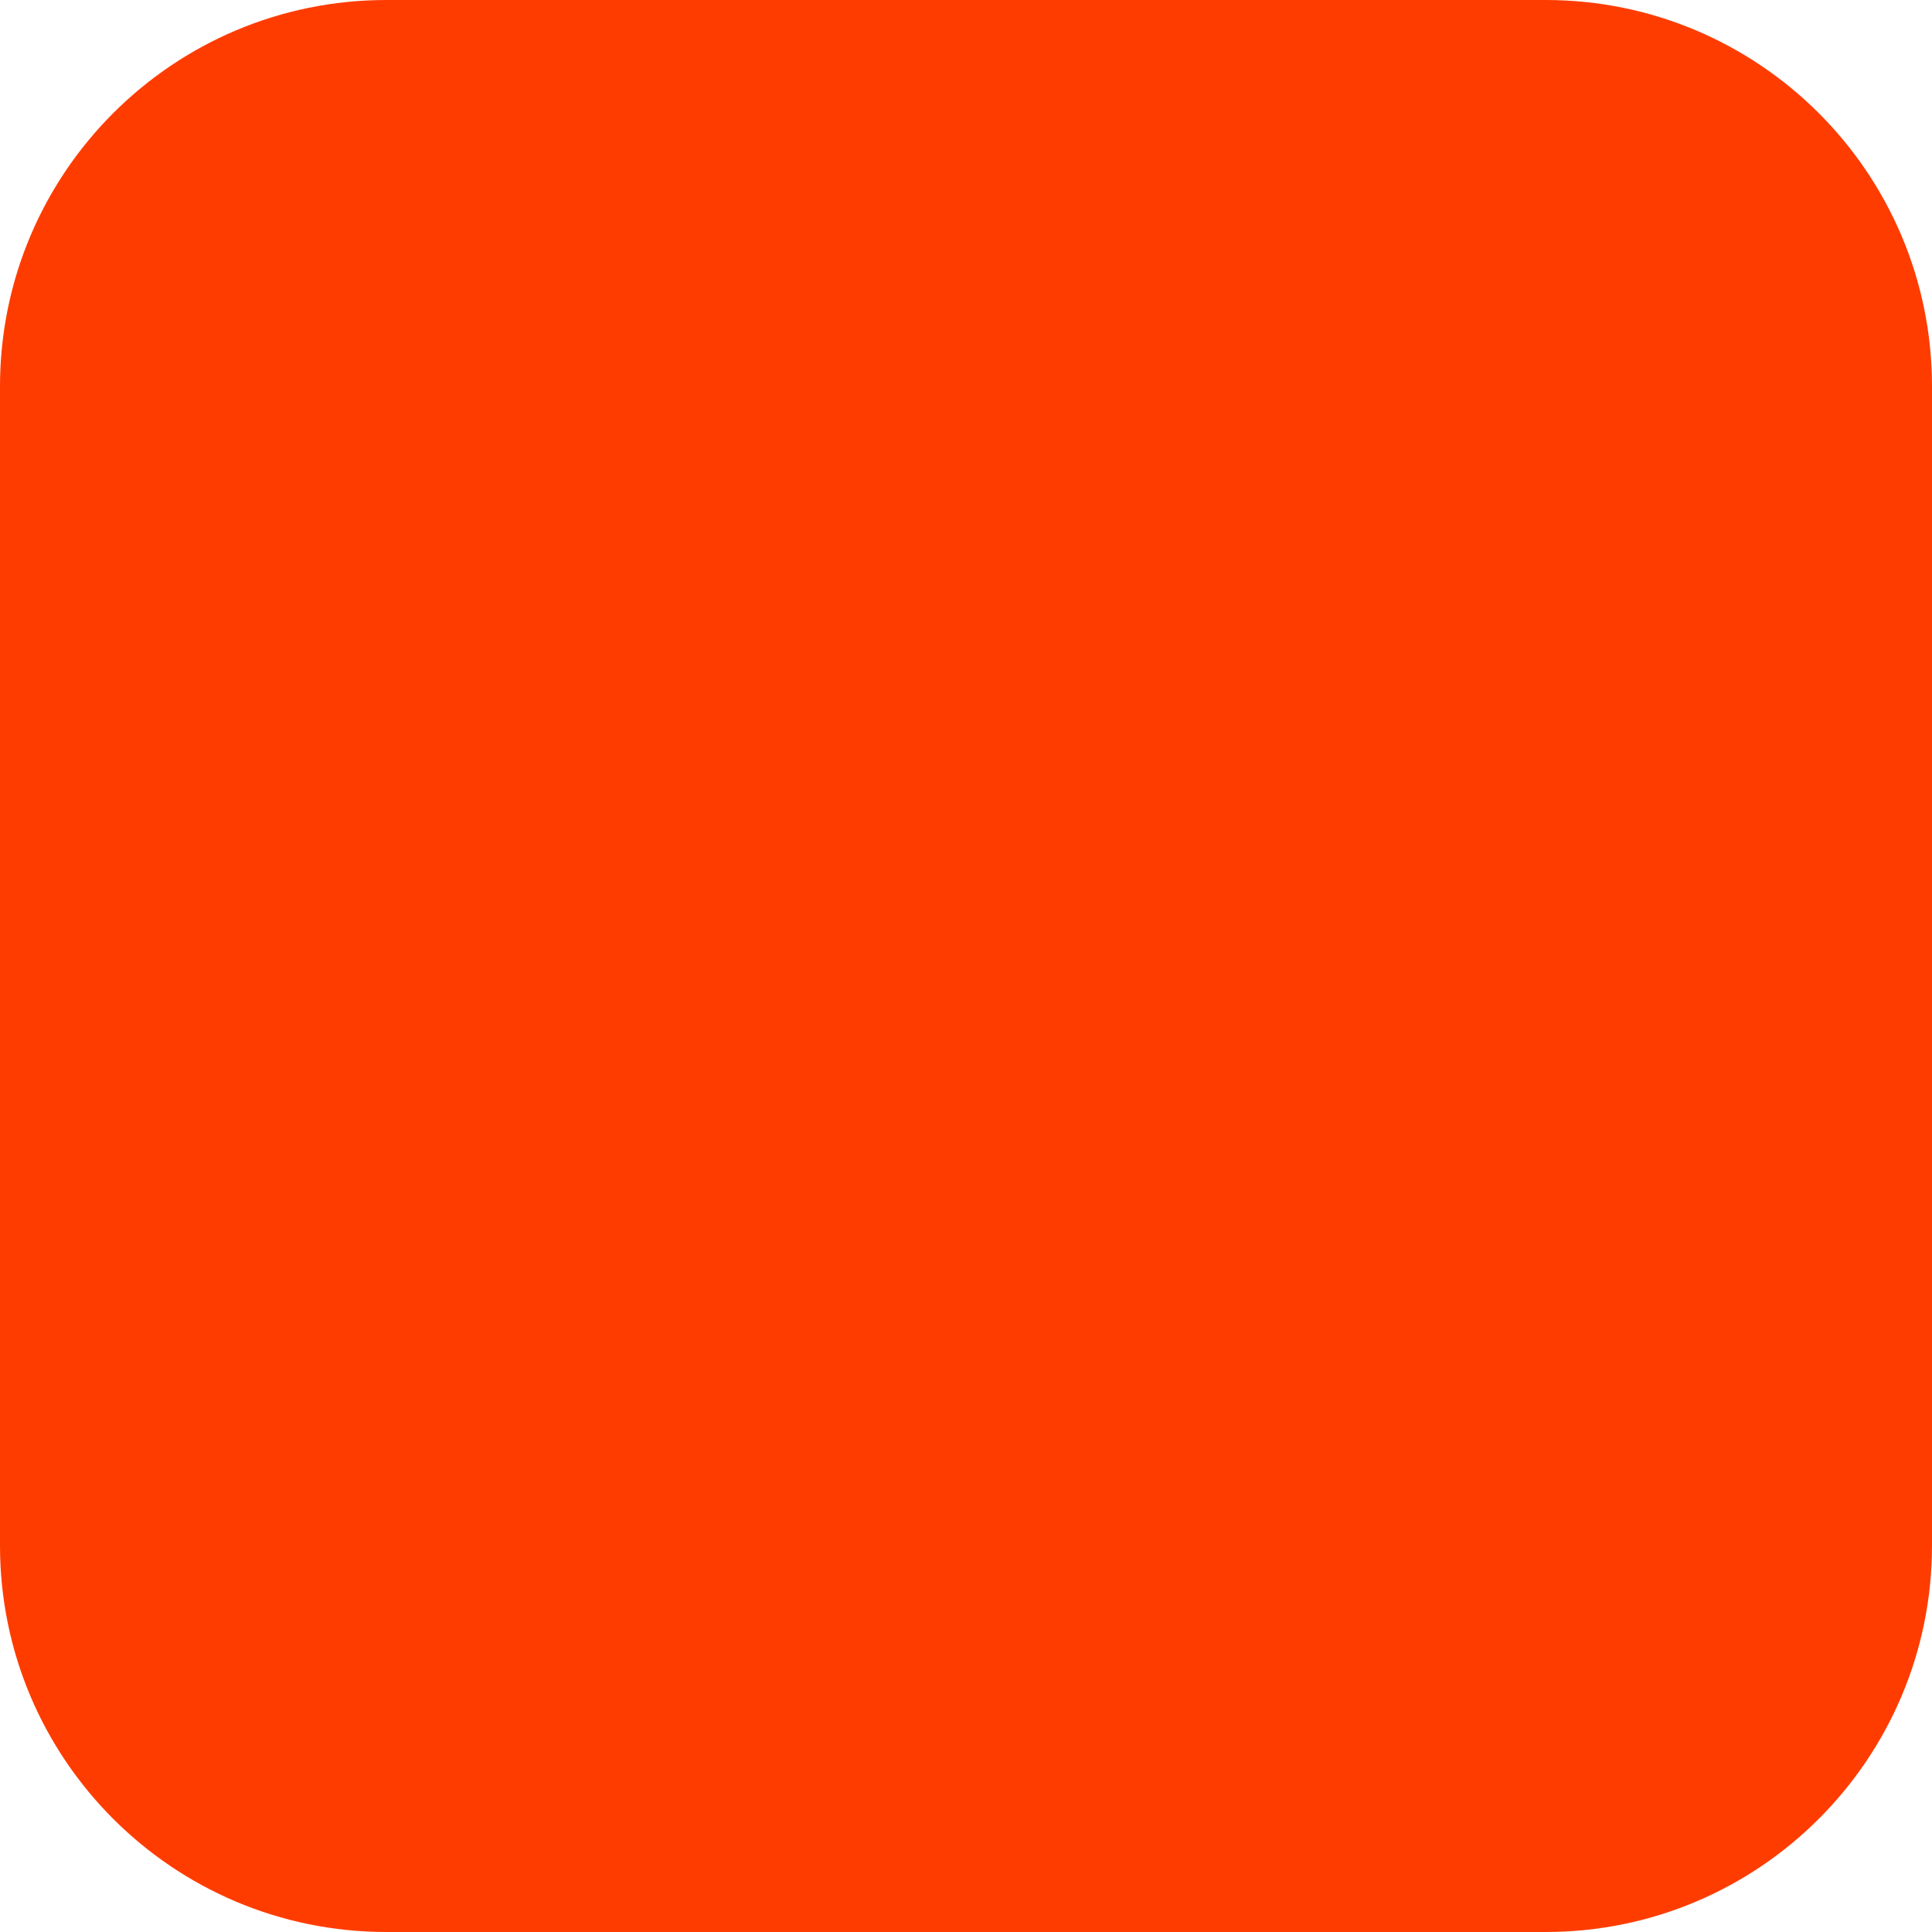
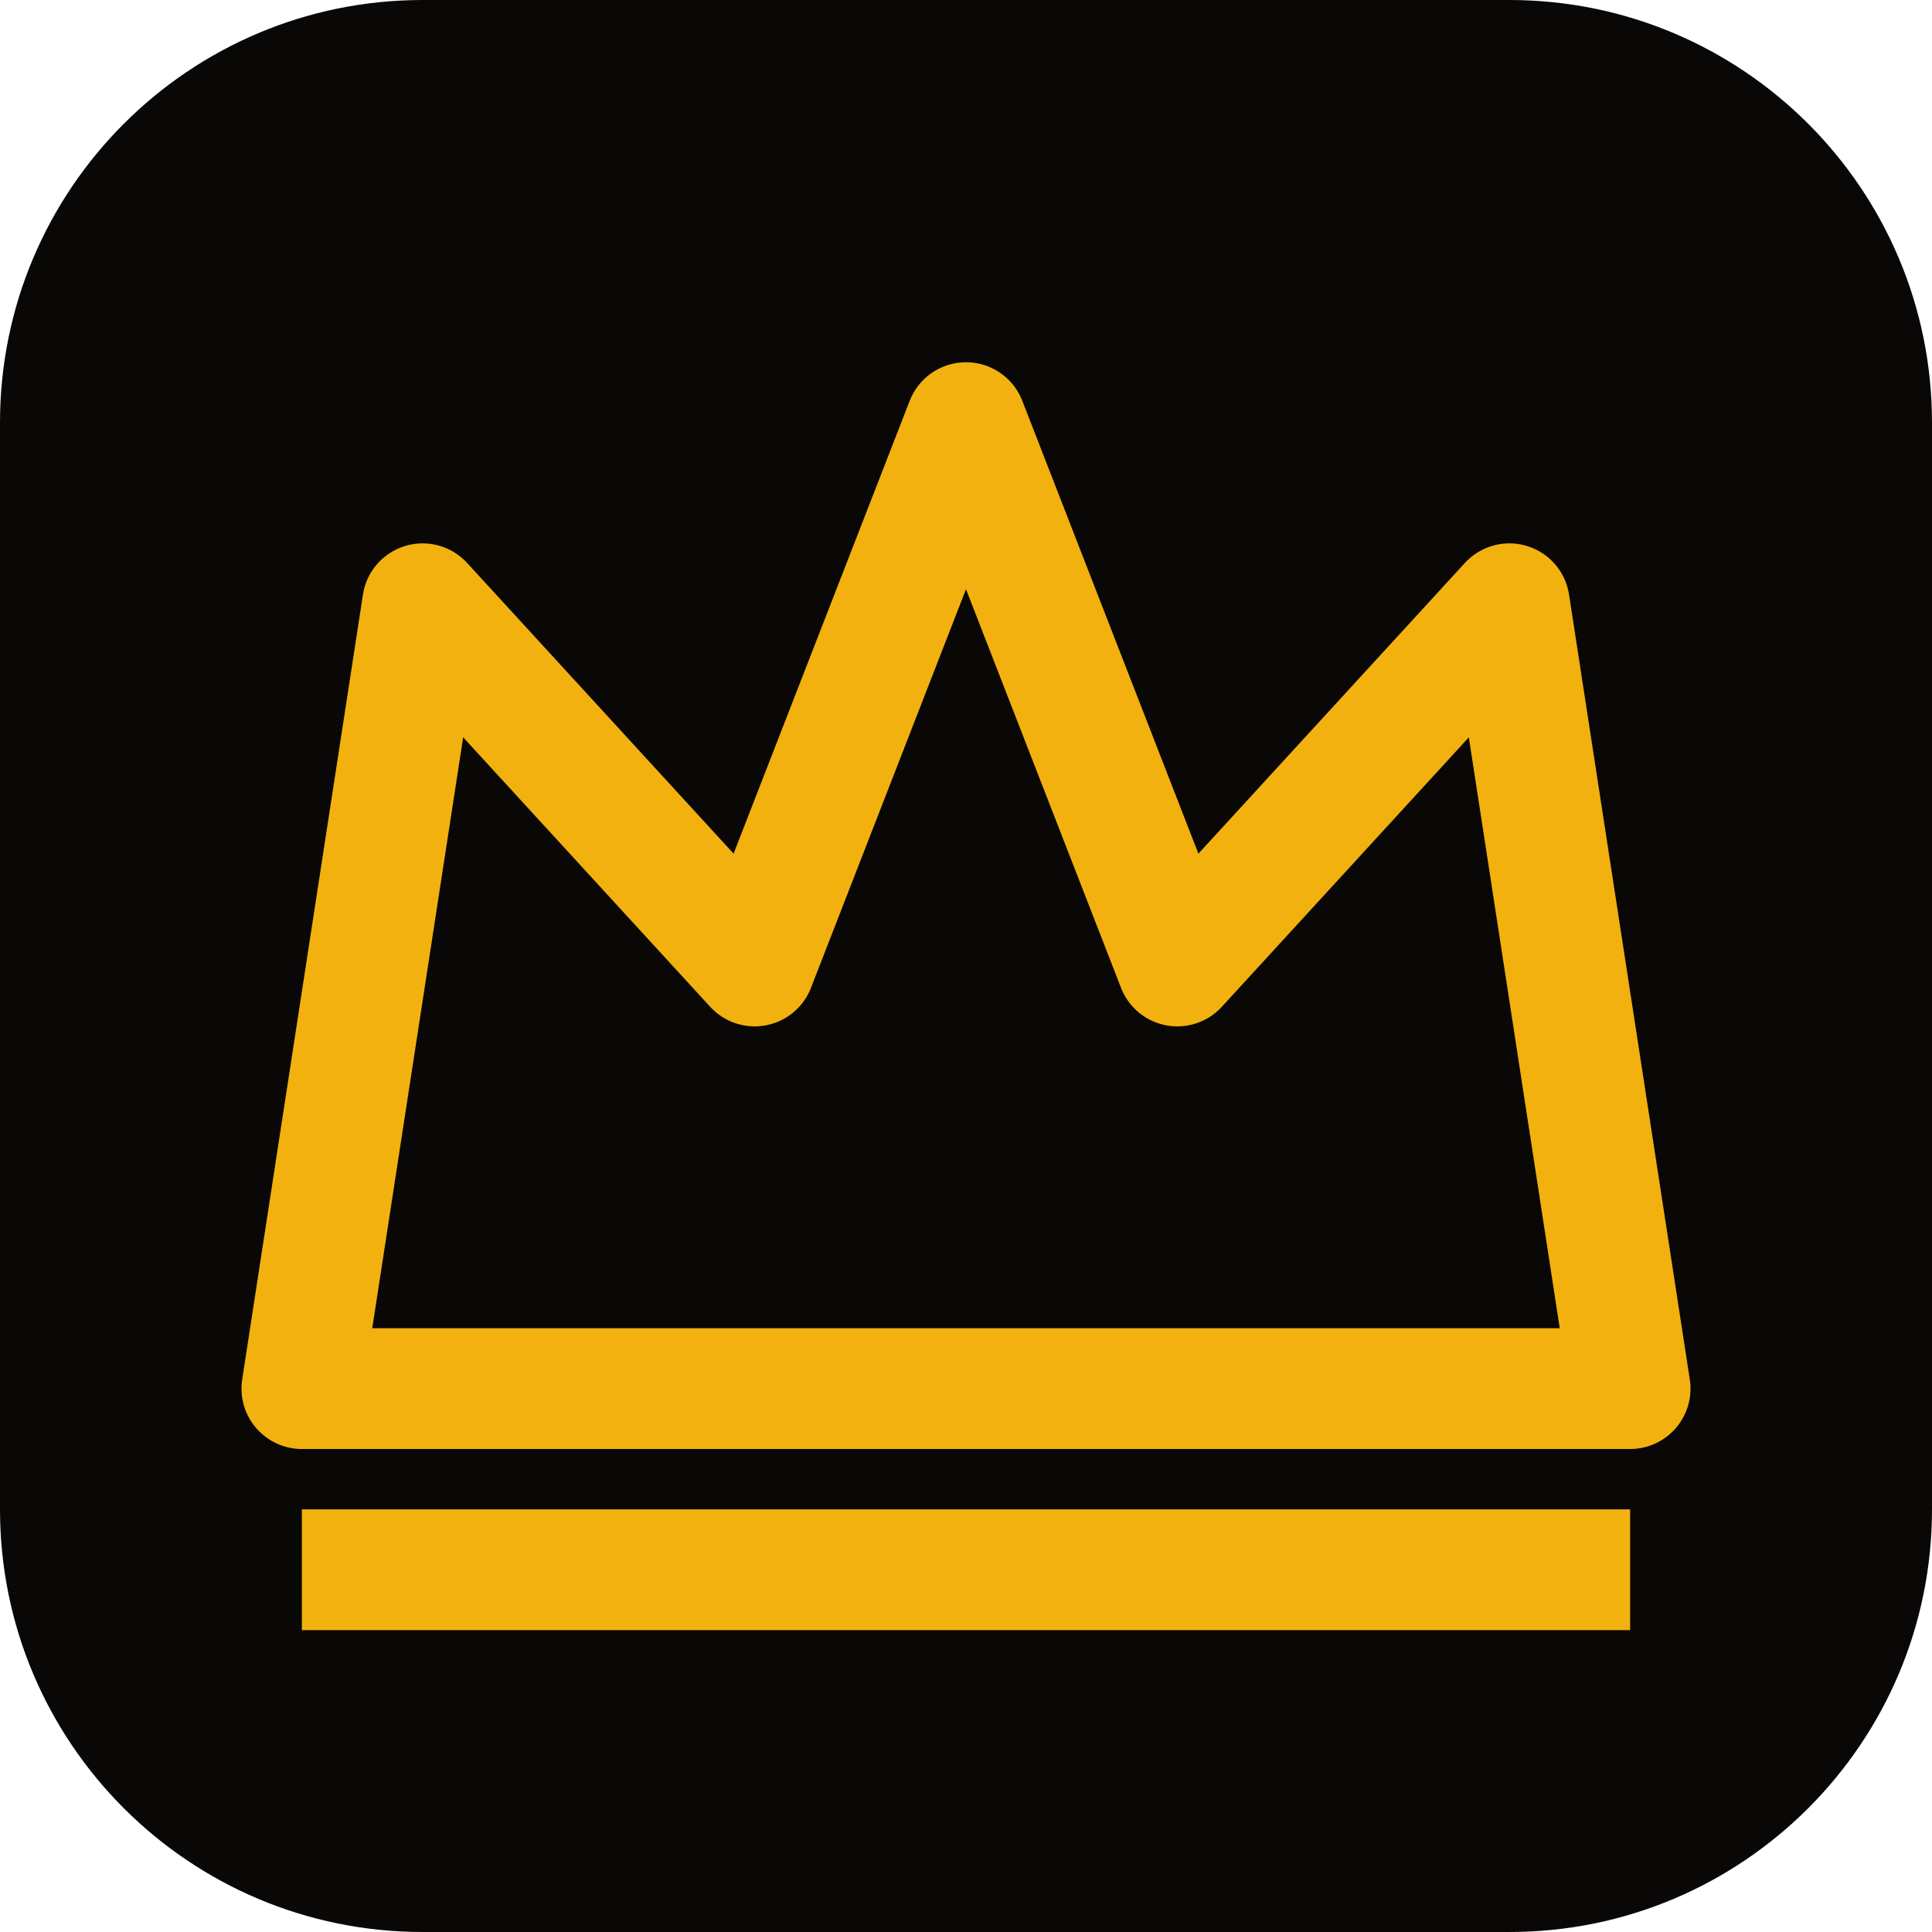
- <svg xmlns="http://www.w3.org/2000/svg" width="180" height="180" viewBox="0 0 180 180" fill="none">
-   <rect width="180" height="180" rx="36" fill="#FF3C00" />
+ <svg xmlns="http://www.w3.org/2000/svg" viewBox="0 0 32 32">
+   <rect width="32" height="32" rx="7" fill="#0a0806" />
+   <path d="M5 23 L7 10 L12.5 16 L16 7 L19.5 16 L25 10 L27 23 Z" fill="none" stroke="#f2b10f" stroke-width="2" stroke-linejoin="round" />
+   <path d="M5 26 H27" stroke="#f2b10f" stroke-width="2" />
</svg>
